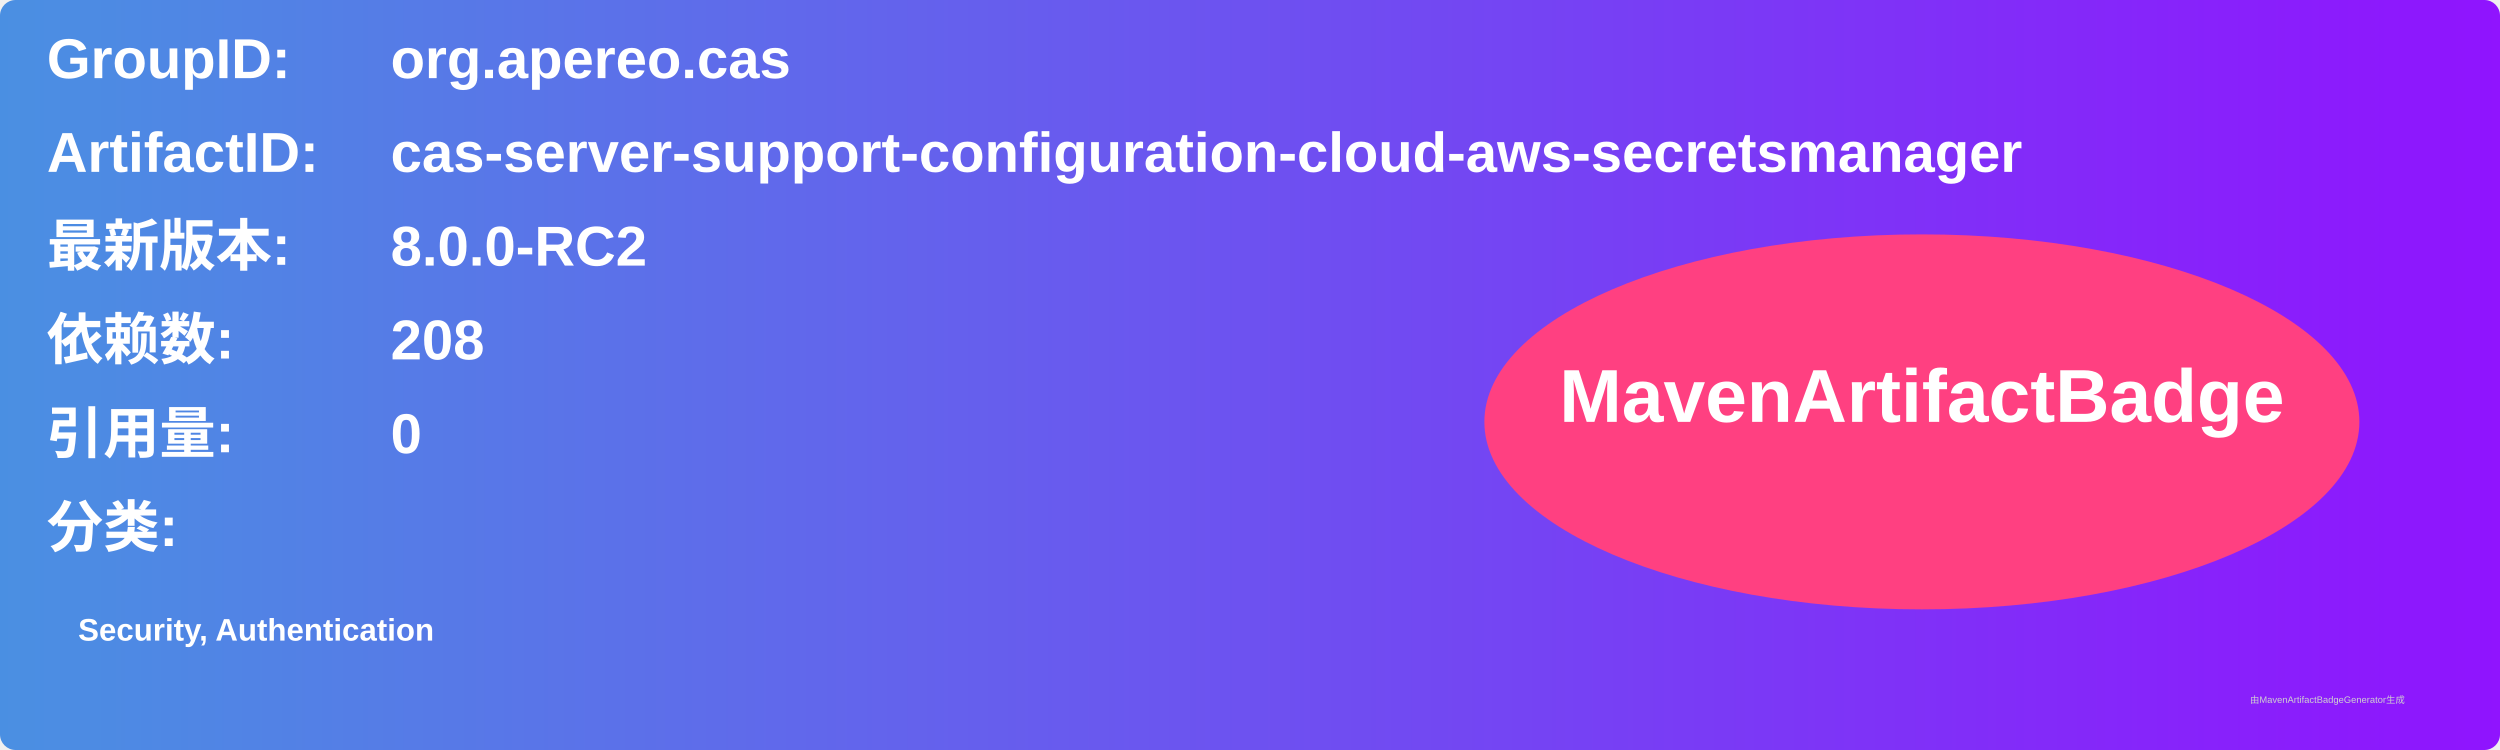
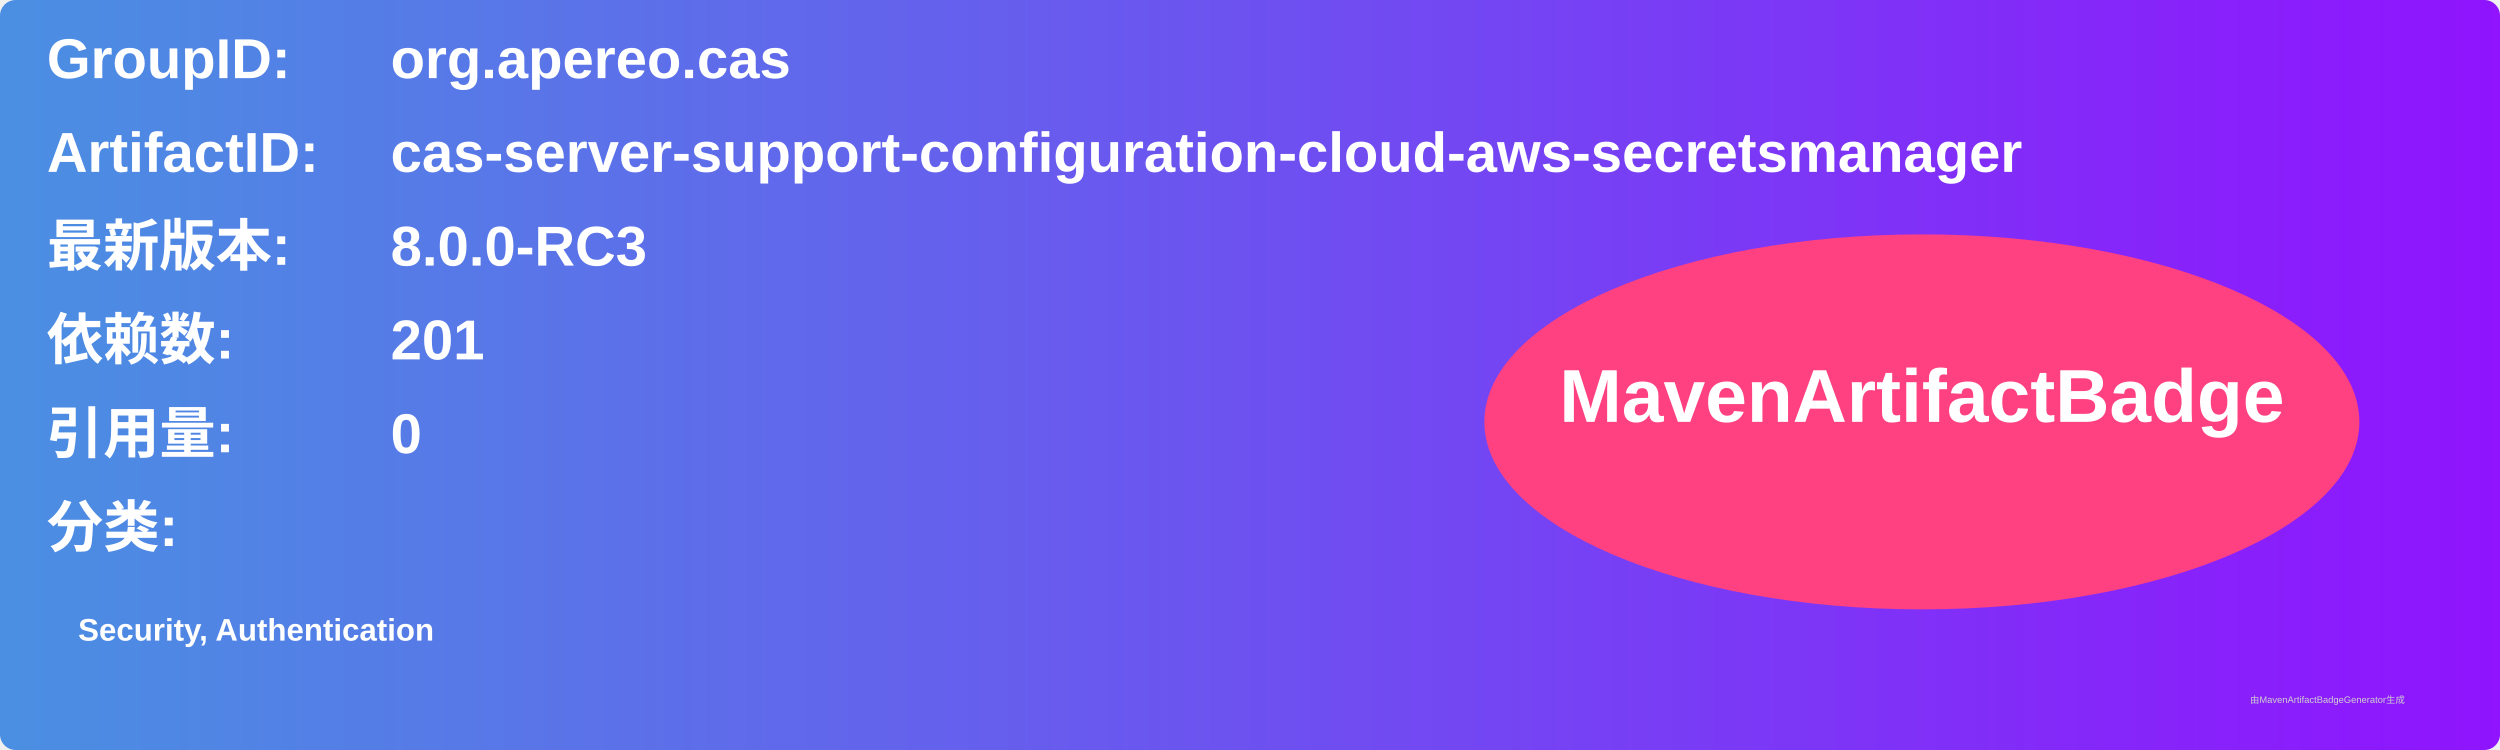
<svg xmlns="http://www.w3.org/2000/svg" width="800" height="240" viewBox="0 0 800 240">
  <linearGradient id="grad" x1="0%" y1="0%" x2="100%" y2="0%">
    <stop offset="0%" stop-color="#4a90e2" />
    <stop offset="100%" stop-color="#9013fe" />
  </linearGradient>
  <rect width="100%" height="100%" rx="5" ry="5" fill="url(#grad)" />
  <g transform="translate(15, 15)">
    <text x="0" y="10" font-family="Arial" font-size="18" fill="white" font-weight="bold" width="260">GroupID:</text>
    <text x="110" y="10" font-family="Arial" font-size="18" fill="white" font-weight="bold" width="460">org.apereo.cas</text>
    <text x="0" y="40" font-family="Arial" font-size="18" fill="white" font-weight="bold" width="260">ArtifactID:</text>
    <text x="110" y="40" font-family="Arial" font-size="18" fill="white" font-weight="bold" width="460">cas-server-support-configuration-cloud-aws-secretsmanager</text>
    <text x="0" y="70" font-family="Arial" font-size="18" fill="white" font-weight="bold">最新版本:</text>
    <text x="110" y="70" font-family="Arial" font-size="18" fill="white" font-weight="bold">
-       <tspan font-weight="bold">8.0.0-RC2</tspan>
+       <tspan font-weight="bold">8.0.0-RC3</tspan>
    </text>
    <text x="0" y="100" font-family="Arial" font-size="18" fill="white" font-weight="bold">依赖数: </text>
    <text x="110" y="100" font-family="Arial" font-size="18" fill="white">
-       <tspan font-weight="bold">208</tspan>
+       <tspan font-weight="bold">201</tspan>
    </text>
    <text x="0" y="130" font-family="Arial" font-size="18" fill="white" font-weight="bold">引用量: </text>
    <text x="110" y="130" font-family="Arial" font-size="18" fill="white">
      <tspan font-weight="bold">0</tspan>
    </text>
    <text x="0" y="160" font-family="Arial" font-size="18" fill="white" font-weight="bold">分类:</text>
    <text x="10" y="190" font-family="Arial" font-size="10" fill="white">
      <tspan font-weight="bold">Security, Authentication</tspan>
    </text>
    <ellipse cx="600" cy="120" rx="140" ry="60" fill="#ff4081" />
    <text x="600" y="120" text-anchor="middle" font-family="Arial" font-size="24" fill="white" font-weight="bold">MavenArtifactBadge</text>
  </g>
  <text x="720" y="225" font-family="Arial" font-size="3" fill="#d0d0d0">由MavenArtifactBadgeGenerator生成</text>
</svg>
